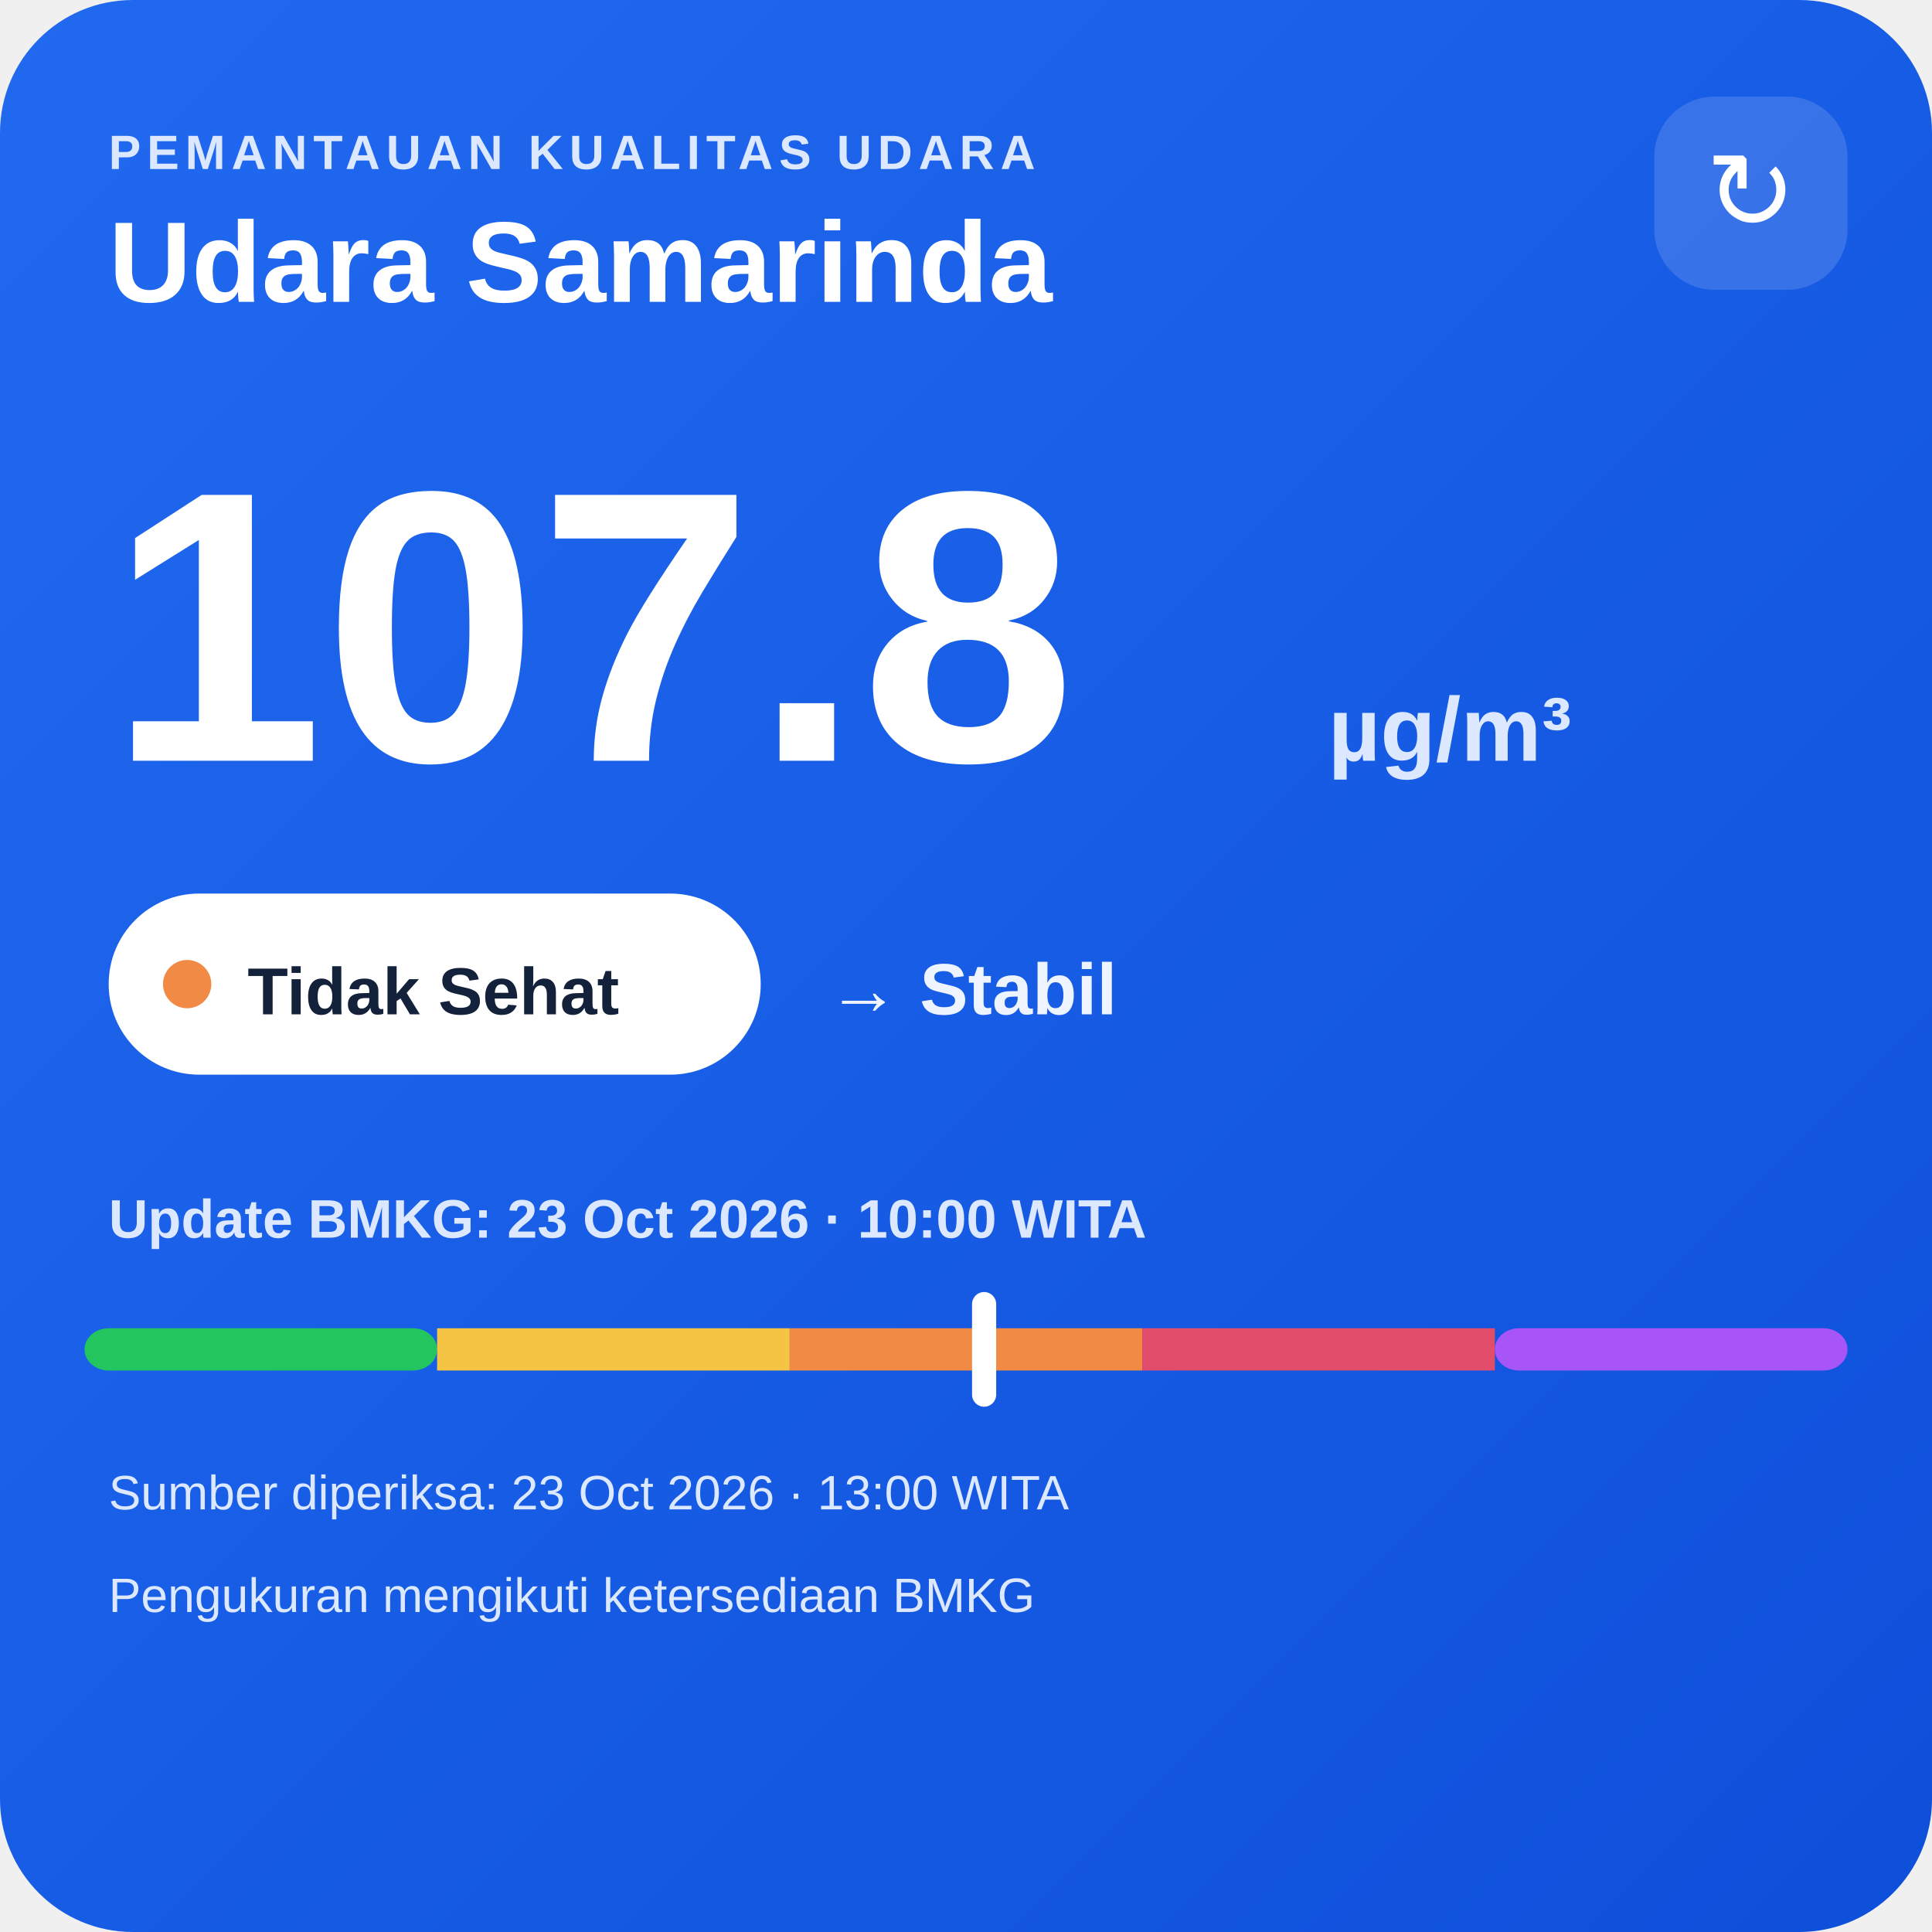
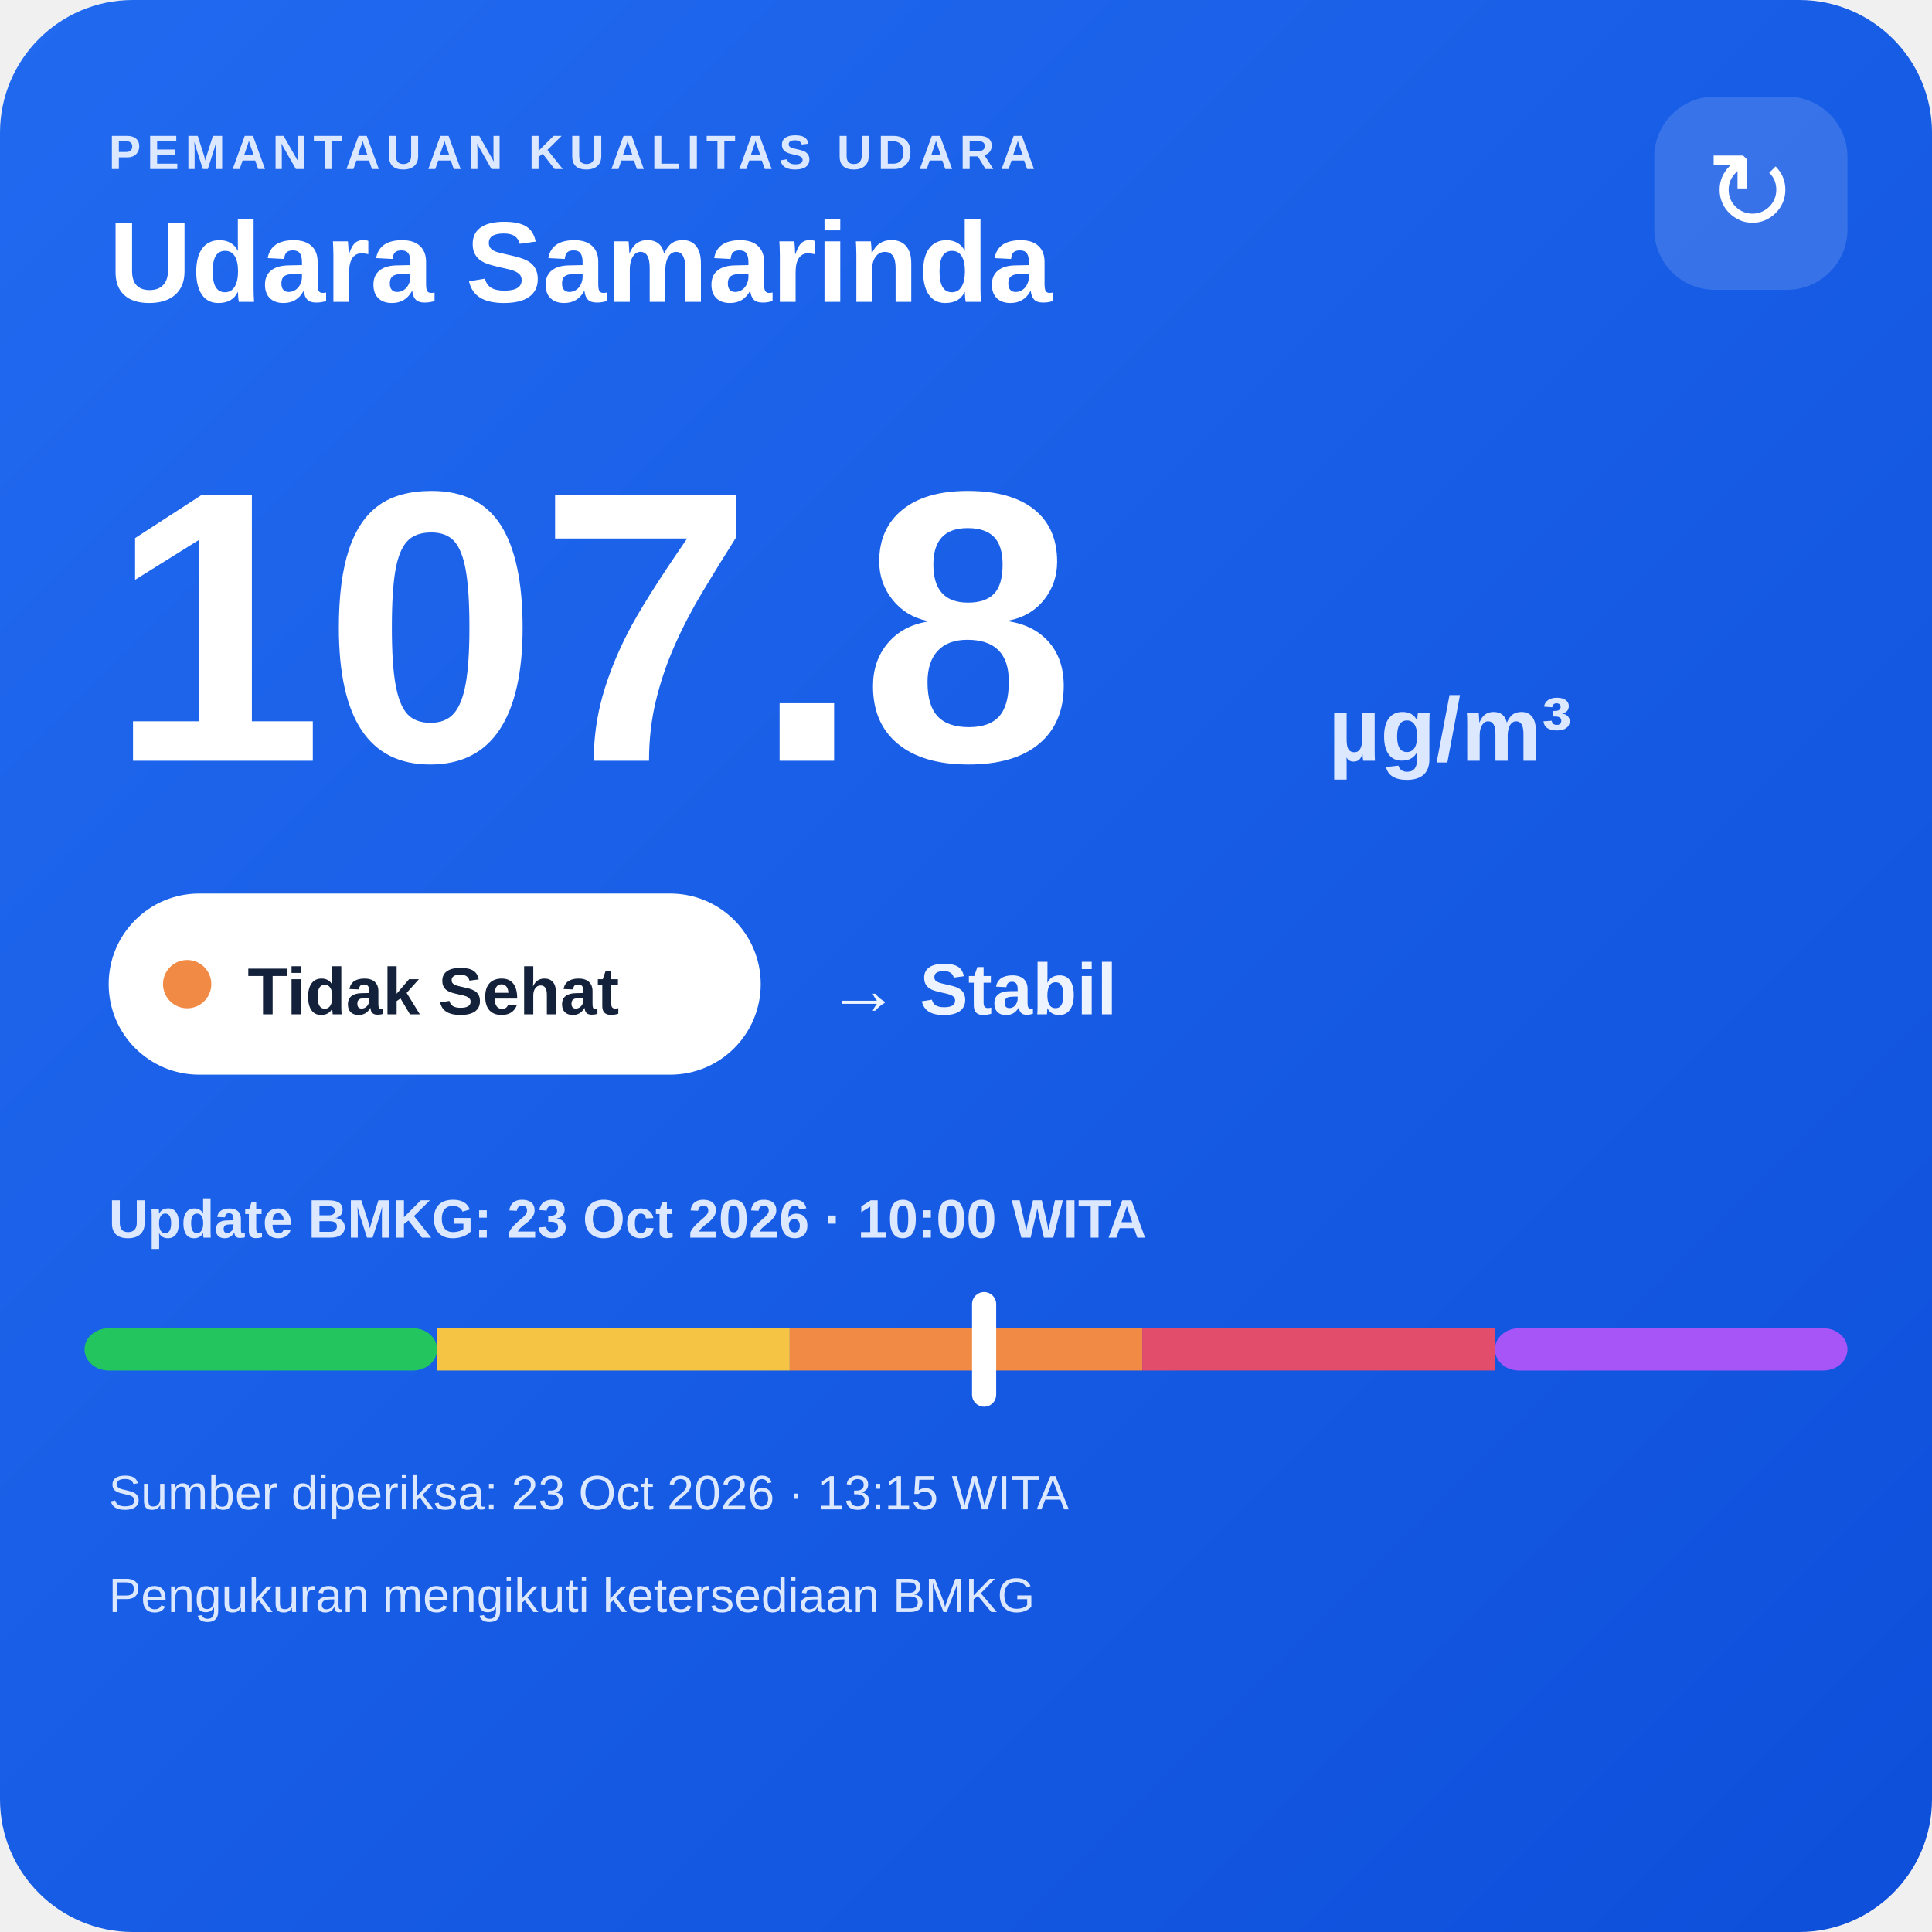
<svg xmlns="http://www.w3.org/2000/svg" width="320" height="320" viewBox="0 0 320 320">
  <defs>
    <linearGradient id="bg" x1="0" y1="0" x2="1" y2="1">
      <stop offset="0" stop-color="#216af0" />
      <stop offset="1" stop-color="#0e4fda" />
    </linearGradient>
  </defs>
  <rect width="320" height="320" rx="22" fill="url(#bg)" />
  <text x="18" y="28" fill="#dce8ff" font-family="Arial,sans-serif" font-size="8" font-weight="700" letter-spacing="1">PEMANTAUAN KUALITAS UDARA</text>
  <text x="18" y="50" fill="#ffffff" font-family="Arial,sans-serif" font-size="19" font-weight="700">Udara Samarinda</text>
  <rect x="274" y="16" width="32" height="32" rx="10" fill="#ffffff" fill-opacity=".14" />
  <text x="290" y="38" text-anchor="middle" fill="#ffffff" font-family="Arial,sans-serif" font-size="18">↻</text>
  <text x="18" y="126" fill="#ffffff" font-family="Arial,sans-serif" font-size="64" font-weight="800">107.8</text>
  <text x="220" y="126" fill="#dce8ff" font-family="Arial,sans-serif" font-size="15" font-weight="700">µg/m³</text>
  <rect x="18" y="148" width="108" height="30" rx="15" fill="#ffffff" />
  <circle cx="31" cy="163" r="4" fill="#f08a45" />
  <text x="41" y="168" fill="#13213a" font-family="Arial,sans-serif" font-size="11" font-weight="700">Tidak Sehat</text>
  <text x="137" y="168" fill="#eef4ff" font-family="Arial,sans-serif" font-size="12" font-weight="700">→ Stabil</text>
  <text x="18" y="205" fill="#dce8ff" font-family="Arial,sans-serif" font-size="9" font-weight="700">Update BMKG: 23 Oct 2026 · 10:00 WITA</text>
  <rect x="14" y="220" width="58.4" height="7" rx="4" fill="#22c55e" />
  <rect x="72.4" y="220" width="58.4" height="7" fill="#f6c445" />
  <rect x="130.8" y="220" width="58.4" height="7" fill="#f08a45" />
  <rect x="189.2" y="220" width="58.4" height="7" fill="#e24d6b" />
  <rect x="247.6" y="220" width="58.4" height="7" rx="4" fill="#a855f7" />
  <rect x="161.0" y="214" width="4" height="19" rx="2" fill="#ffffff" />
-   <text x="18" y="250" fill="#dce8ff" font-family="Arial,sans-serif" font-size="8">Sumber diperiksa: 23 Oct 2026 · 13:00 WITA</text>
+   <text x="18" y="250" fill="#dce8ff" font-family="Arial,sans-serif" font-size="8">Sumber diperiksa: 23 Oct 2026 · 13:15 WITA</text>
  <text x="18" y="267" fill="#dce8ff" font-family="Arial,sans-serif" font-size="8">Pengukuran mengikuti ketersediaan BMKG</text>
</svg>
